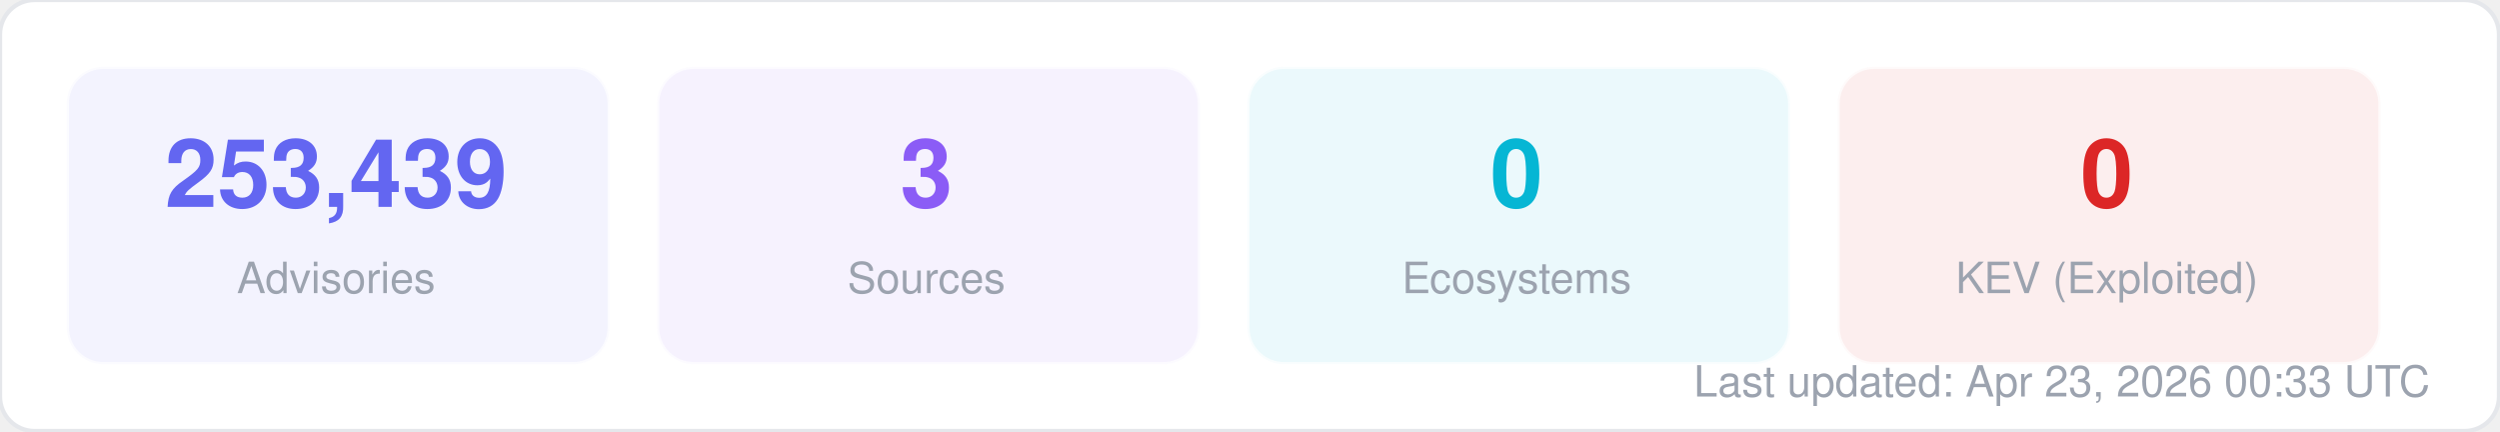
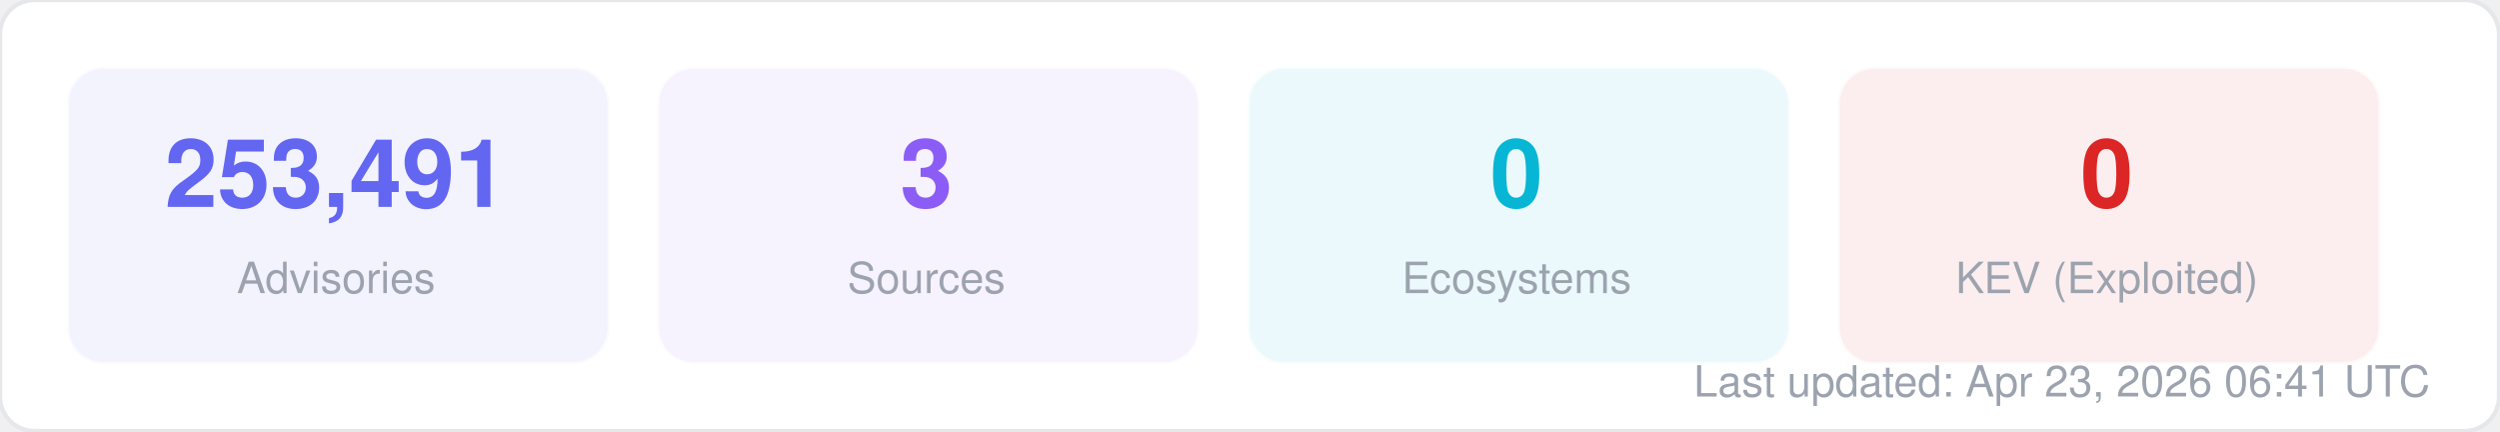
<svg xmlns="http://www.w3.org/2000/svg" width="580" height="100" viewBox="0 0 580 100" fill="none">
  <style>
  text { font-family: -apple-system, BlinkMacSystemFont, "Segoe UI", Helvetica, Arial, sans-serif; }
  .title { font-size: 14px; font-weight: 700; fill: #1f2937; }
  .label { font-size: 11px; fill: #6b7280; }
  .value { font-size: 11px; font-weight: 600; fill: #374151; }
  .big-number { font-size: 28px; font-weight: 800; fill: #111827; }
  .sub { font-size: 10px; fill: #9ca3af; }
</style>
  <rect width="580" height="100" rx="8" fill="#ffffff" stroke="#e5e7eb" stroke-width="1" />
  <rect x="16" y="16" width="125" height="68" rx="8" fill="#6366f1" opacity="0.08" stroke="#6366f1" stroke-width="1" stroke-opacity="0.3" />
-   <text x="78" y="48" text-anchor="middle" class="big-number" style="font-size:22px; fill:#6366f1">253,439</text>
+   <text x="78" y="48" text-anchor="middle" class="big-number" style="font-size:22px; fill:#6366f1">253,491</text>
  <text x="78" y="68" text-anchor="middle" class="sub">Advisories</text>
  <rect x="153" y="16" width="125" height="68" rx="8" fill="#8b5cf6" opacity="0.08" stroke="#8b5cf6" stroke-width="1" stroke-opacity="0.3" />
  <text x="215" y="48" text-anchor="middle" class="big-number" style="font-size:22px; fill:#8b5cf6">3</text>
  <text x="215" y="68" text-anchor="middle" class="sub">Sources</text>
  <rect x="290" y="16" width="125" height="68" rx="8" fill="#06b6d4" opacity="0.08" stroke="#06b6d4" stroke-width="1" stroke-opacity="0.3" />
  <text x="352" y="48" text-anchor="middle" class="big-number" style="font-size:22px; fill:#06b6d4">0</text>
  <text x="352" y="68" text-anchor="middle" class="sub">Ecosystems</text>
  <rect x="427" y="16" width="125" height="68" rx="8" fill="#dc2626" opacity="0.08" stroke="#dc2626" stroke-width="1" stroke-opacity="0.3" />
  <text x="489" y="48" text-anchor="middle" class="big-number" style="font-size:22px; fill:#dc2626">0</text>
  <text x="489" y="68" text-anchor="middle" class="sub">KEV (Exploited)</text>
-   <text x="564" y="92" text-anchor="end" class="sub">Last updated: Apr 23, 2026 00:33 UTC</text>
+   <text x="564" y="92" text-anchor="end" class="sub">Last updated: Apr 23, 2026 06:41 UTC</text>
</svg>
